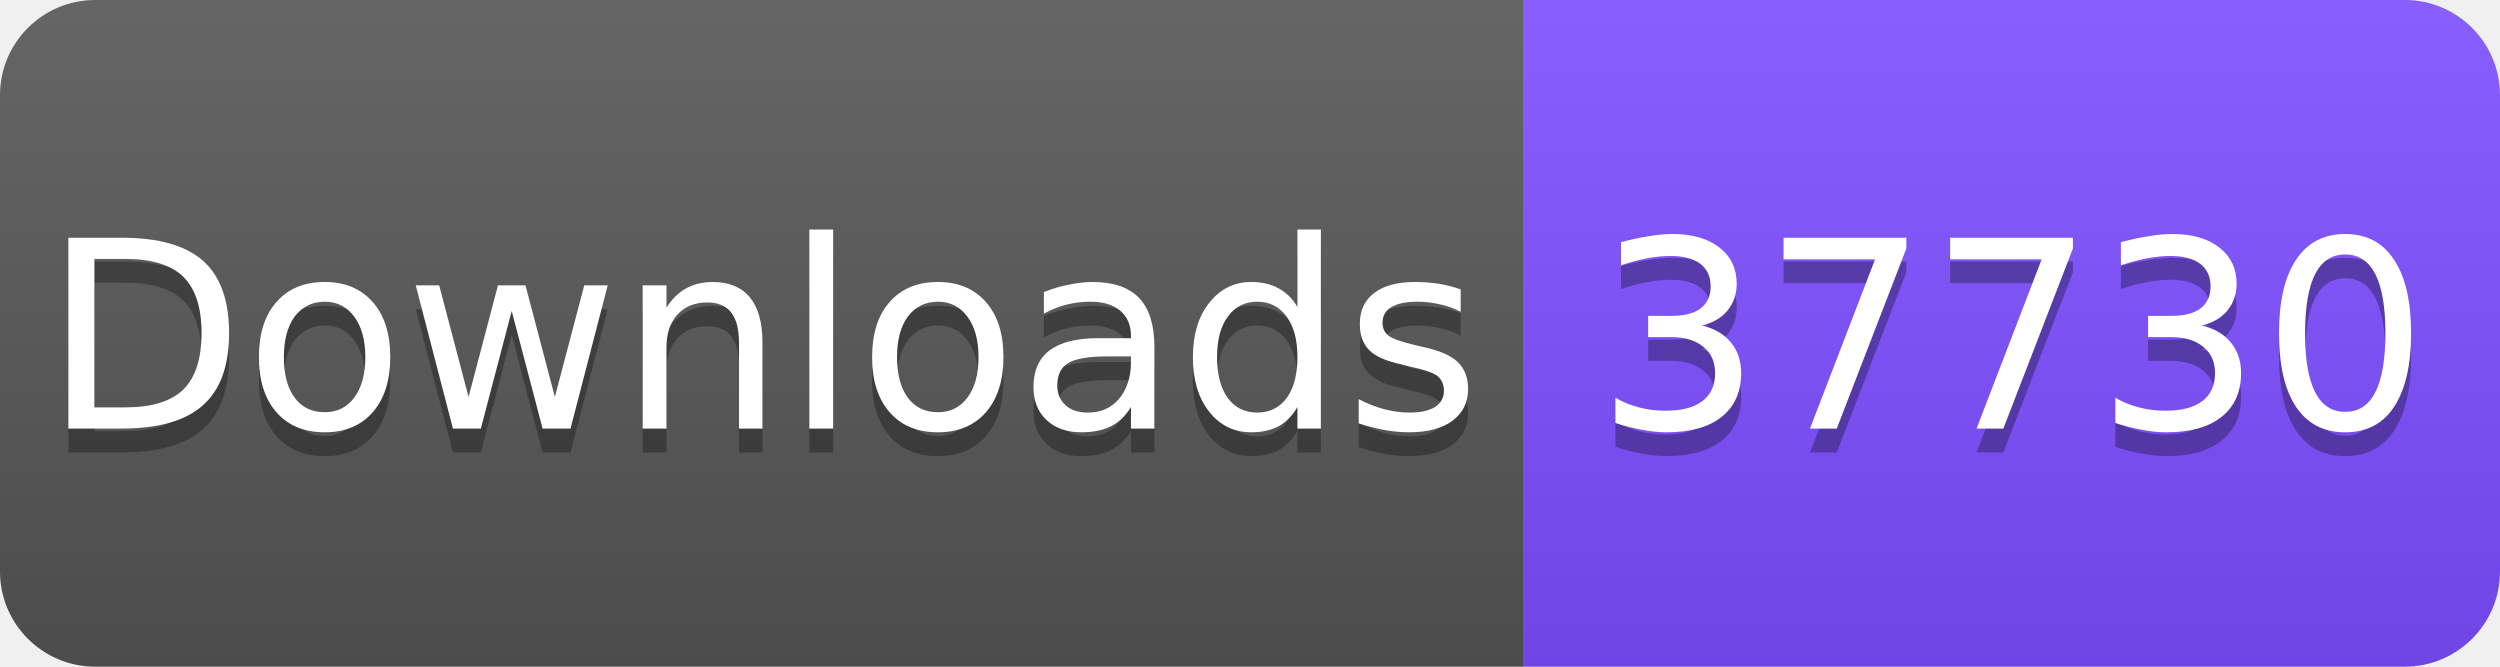
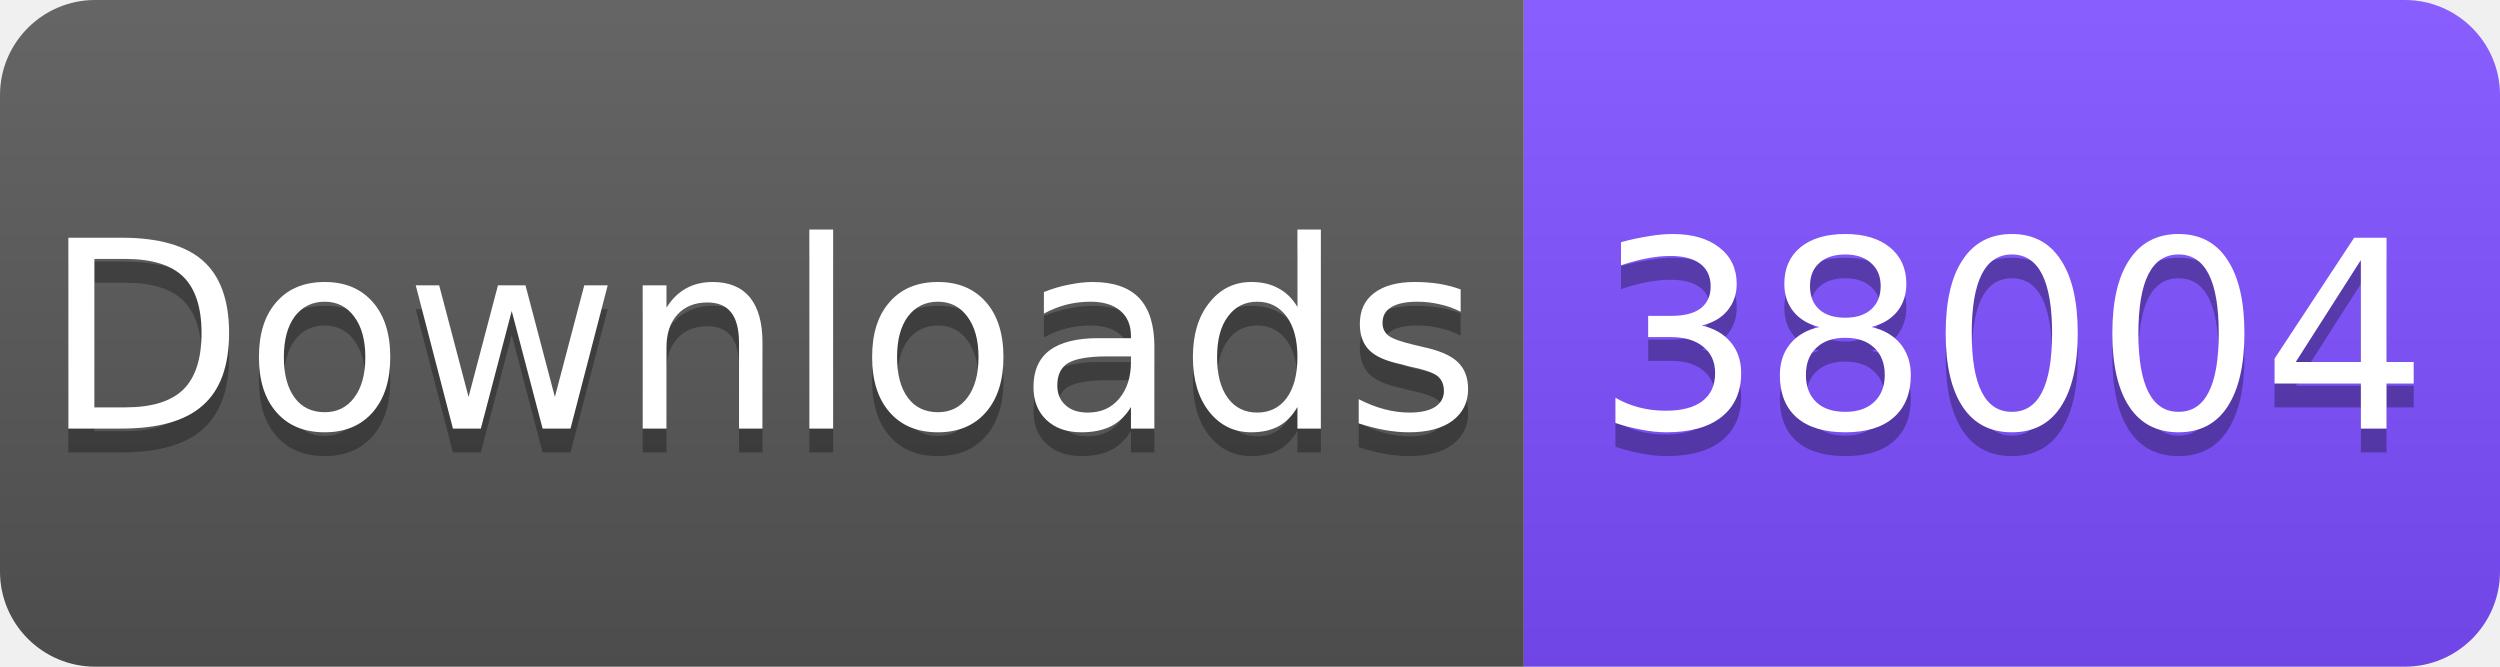
<svg xmlns="http://www.w3.org/2000/svg" width="105" height="28" viewBox="0 0 105 28">
  <linearGradient id="s" x2="0" y2="100%">
    <stop offset="0" stop-color="#fff" stop-opacity=".1" />
    <stop offset="1" stop-opacity=".1" />
  </linearGradient>
  <clipPath id="r">
    <rect width="105" height="28" rx="4" fill="#fff" />
  </clipPath>
  <g clip-path="url(#r)">
    <rect width="64" height="28" fill="#555" />
    <rect x="64" width="41" height="28" fill="#7C4DFF" />
    <rect width="105" height="28" fill="url(#s)" />
  </g>
  <g fill="#fff" text-anchor="middle" font-family="Verdana,Geneva,DejaVu Sans,sans-serif" font-size="11">
    <text x="32" y="19" fill="#010101" fill-opacity=".3">Downloads</text>
    <text x="32" y="18">Downloads</text>
-     <text x="84.5" y="19" fill="#010101" fill-opacity=".3">37730</text>
-     <text x="84.5" y="18">37730</text>
+     <text x="84.5" y="19" fill="#010101" fill-opacity=".3">38004</text>
+     <text x="84.5" y="18">38004</text>
  </g>
</svg>
